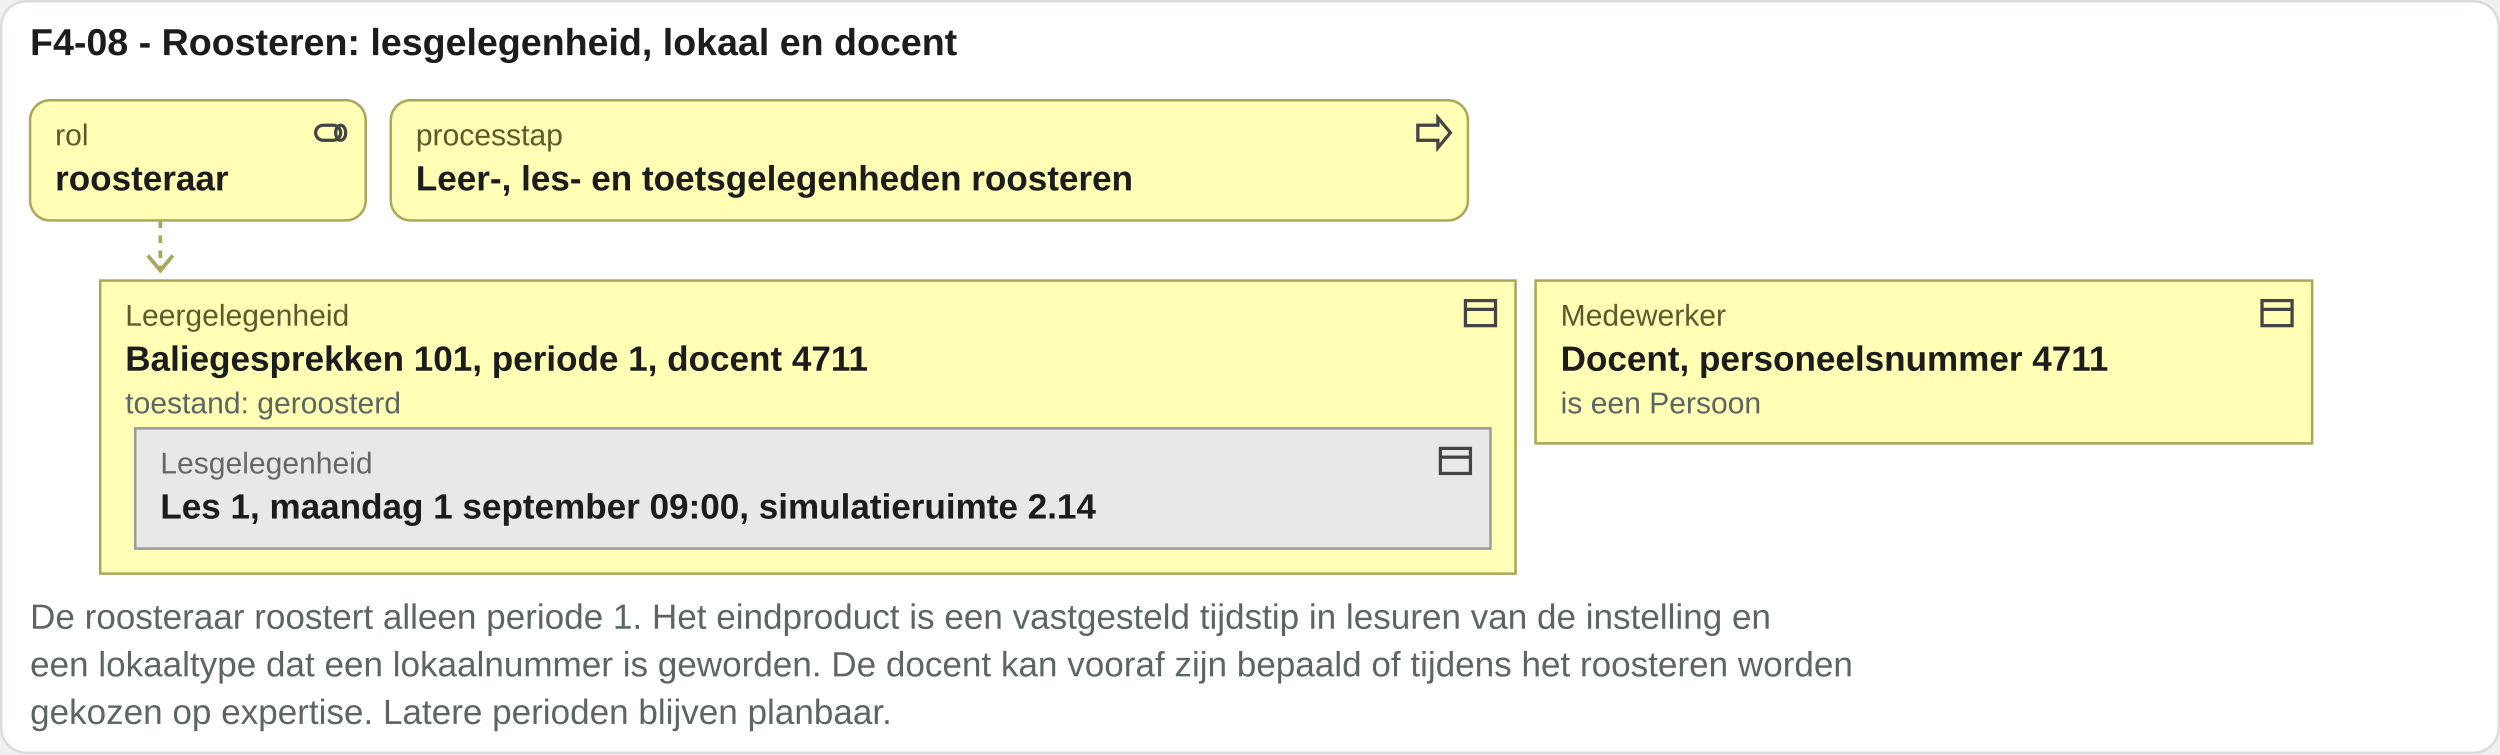
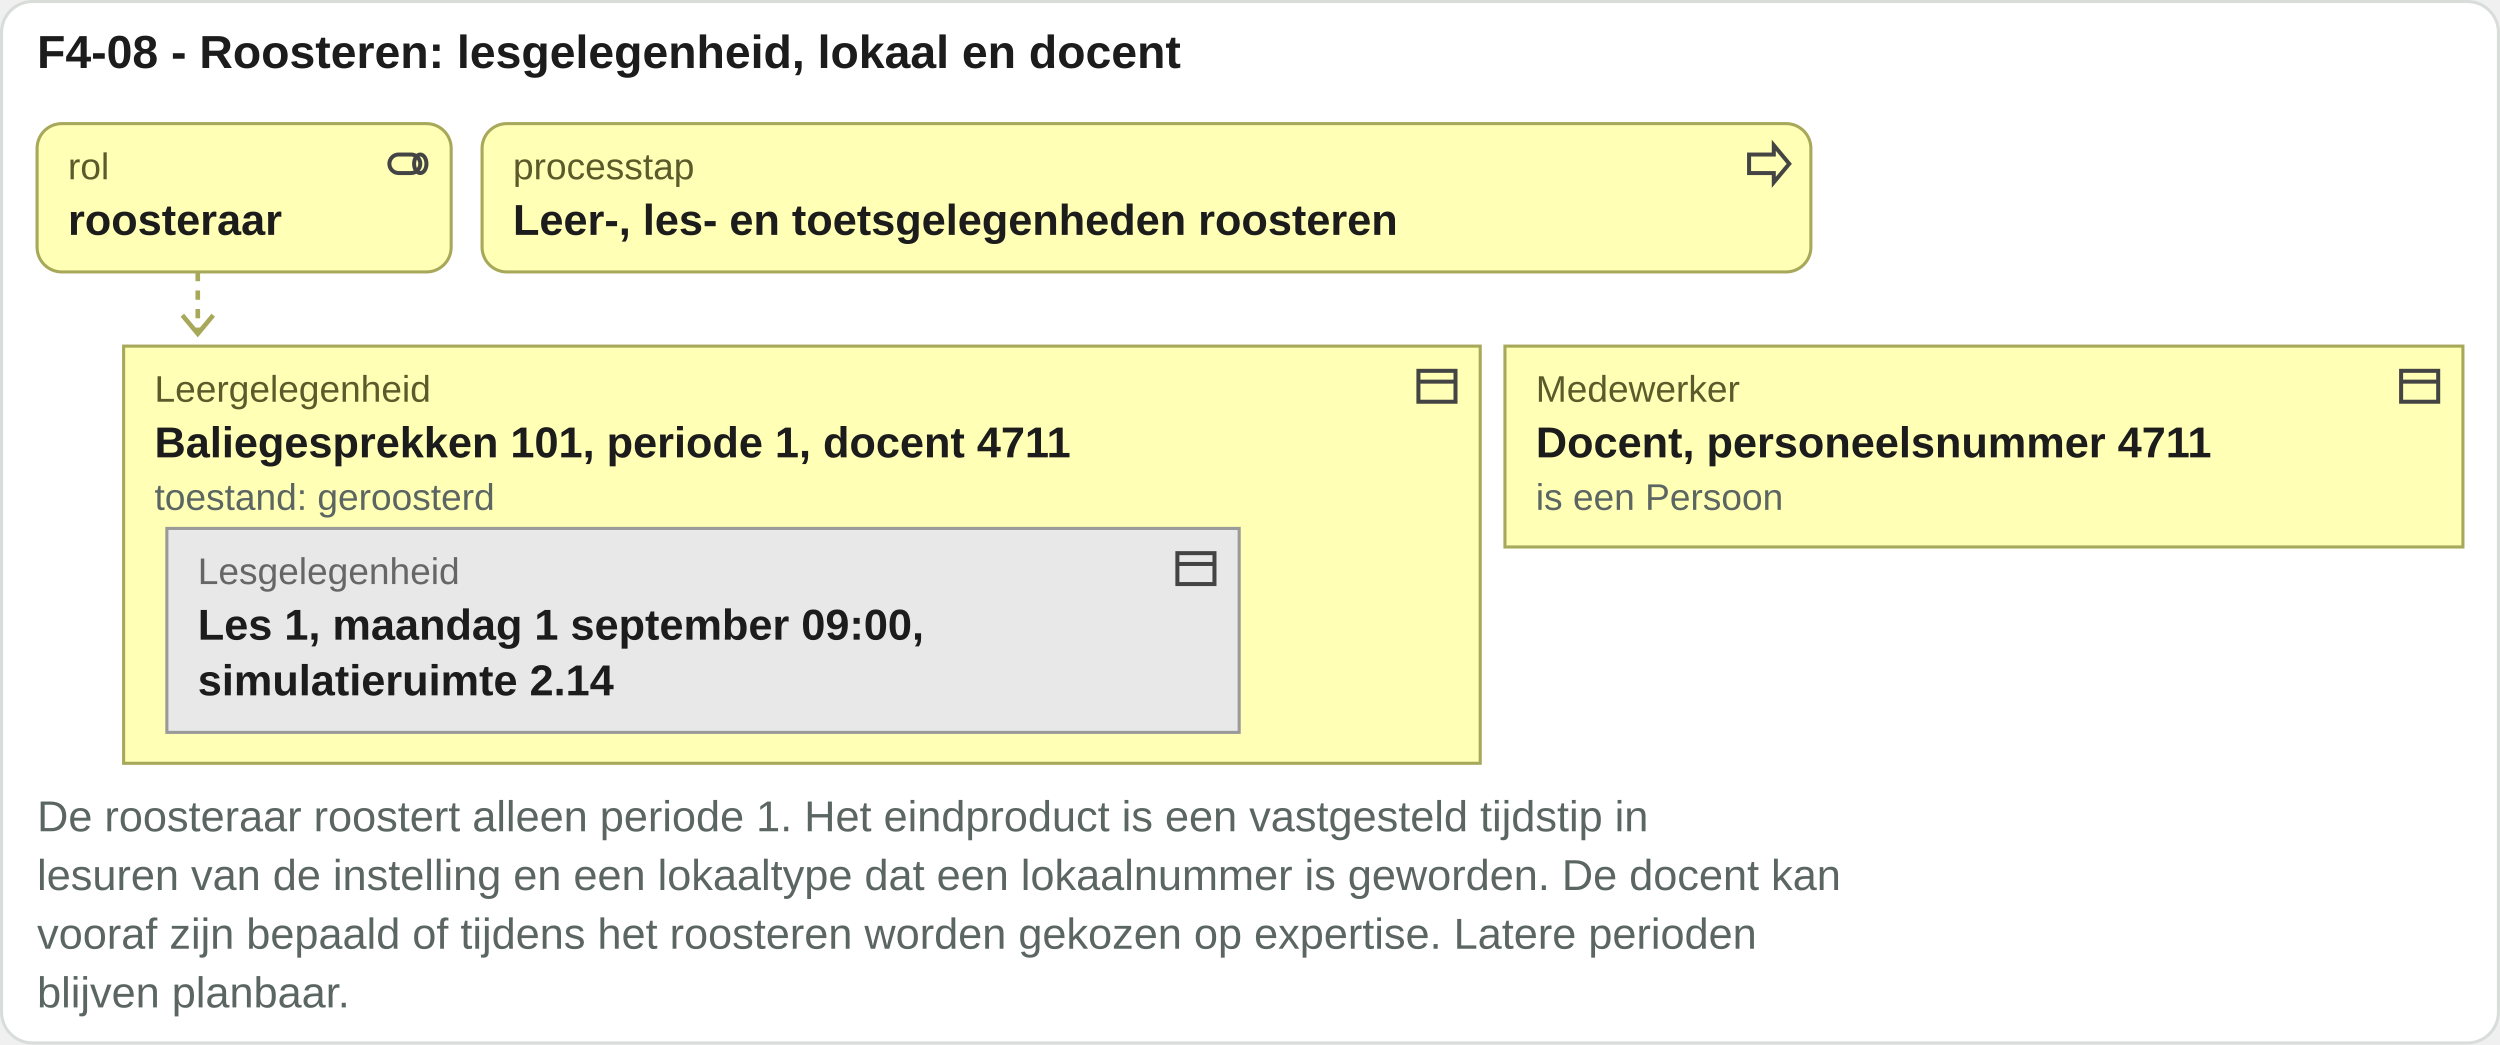
- <svg xmlns="http://www.w3.org/2000/svg" viewBox="0 0 998 301" width="998" height="301">
-   <rect x="0.5" y="0.5" width="997" height="300" rx="10" fill="#ffffff" stroke="#d8ddda" />
+ <svg xmlns="http://www.w3.org/2000/svg" viewBox="0 0 809 338" width="809" height="338">
+   <rect x="0.5" y="0.5" width="808" height="337" rx="10" fill="#ffffff" stroke="#d8ddda" />
  <text x="12" y="22" font-family="Arial, Helvetica, sans-serif" font-size="15" font-weight="bold" fill="#1c1c1c" text-anchor="start">F4-08 - Roosteren: lesgelegenheid, lokaal en docent</text>
  <rect x="12" y="40" width="134" height="48" rx="8" fill="#ffffb5" stroke="#a8a85a" />
  <g transform="translate(124,45)" fill="none" stroke="#444" stroke-width="1.3">
    <rect x="2" y="5" width="10" height="6" rx="3" />
    <ellipse cx="12" cy="8" rx="2" ry="3" />
  </g>
  <text x="22" y="58" font-family="Arial, Helvetica, sans-serif" font-size="12" fill="#5a5a2a" text-anchor="start">rol</text>
  <text x="22" y="76" font-family="Arial, Helvetica, sans-serif" font-size="14" font-weight="bold" fill="#1c1c1c" text-anchor="start">roosteraar</text>
  <rect x="156" y="40" width="430" height="48" rx="8" fill="#ffffb5" stroke="#a8a85a" />
  <g transform="translate(564,45)" fill="none" stroke="#444" stroke-width="1.3">
    <path d="M2 5h8V2l5 6-5 6v-3H2z" />
  </g>
  <text x="166" y="58" font-family="Arial, Helvetica, sans-serif" font-size="12" fill="#5a5a2a" text-anchor="start">processtap</text>
  <text x="166" y="76" font-family="Arial, Helvetica, sans-serif" font-size="14" font-weight="bold" fill="#1c1c1c" text-anchor="start">Leer-, les- en toetsgelegenheden roosteren</text>
  <path d="M64 88 V108" stroke="#a8a85a" stroke-width="1.5" stroke-dasharray="3 3" />
  <path d="M59 102 l5 6 5 -6" fill="none" stroke="#a8a85a" stroke-width="1.5" />
-   <rect x="40" y="112" width="565" height="117" rx="0" fill="#ffffb5" stroke="#a8a85a" />
-   <g transform="translate(583,117)" fill="none" stroke="#444" stroke-width="1.3">
+   <rect x="40" y="112" width="439" height="135" rx="0" fill="#ffffb5" stroke="#a8a85a" />
+   <g transform="translate(457,117)" fill="none" stroke="#444" stroke-width="1.3">
    <rect x="2" y="3" width="12" height="10" />
    <path d="M2 6.5h12" />
  </g>
  <text x="50" y="130" font-family="Arial, Helvetica, sans-serif" font-size="12" fill="#5a5a2a" text-anchor="start">Leergelegenheid</text>
-   <text x="50" y="148" font-family="Arial, Helvetica, sans-serif" font-size="14" font-weight="bold" fill="#1c1c1c" text-anchor="start">Baliegesprekken 101, periode 1, docent 4711</text>
-   <rect x="54" y="171" width="541" height="48" rx="0" fill="#e8e8e8" stroke="#9a9a9a" />
-   <g transform="translate(573,176)" fill="none" stroke="#444" stroke-width="1.3">
+   <rect x="54" y="171" width="347" height="66" rx="0" fill="#e8e8e8" stroke="#9a9a9a" />
+   <g transform="translate(379,176)" fill="none" stroke="#444" stroke-width="1.3">
    <rect x="2" y="3" width="12" height="10" />
    <path d="M2 6.5h12" />
  </g>
  <text x="64" y="189" font-family="Arial, Helvetica, sans-serif" font-size="12" fill="#666666" text-anchor="start">Lesgelegenheid</text>
-   <text x="64" y="207" font-family="Arial, Helvetica, sans-serif" font-size="14" font-weight="bold" fill="#1c1c1c" text-anchor="start">Les 1, maandag 1 september 09:00, simulatieruimte 2.14</text>
+   <text x="64" y="207" font-family="Arial, Helvetica, sans-serif" font-size="14" font-weight="bold" fill="#1c1c1c" text-anchor="start">Les 1, maandag 1 september 09:00,</text>
+   <text x="64" y="225" font-family="Arial, Helvetica, sans-serif" font-size="14" font-weight="bold" fill="#1c1c1c" text-anchor="start">simulatieruimte 2.14</text>
+   <text x="50" y="148" font-family="Arial, Helvetica, sans-serif" font-size="14" font-weight="bold" fill="#1c1c1c" text-anchor="start">Baliegesprekken 101, periode 1, docent 4711</text>
  <text x="50" y="165" font-family="Arial, Helvetica, sans-serif" font-size="12" fill="#5b6663" text-anchor="start">toestand: geroosterd</text>
-   <rect x="613" y="112" width="310" height="65" rx="0" fill="#ffffb5" stroke="#a8a85a" />
-   <g transform="translate(901,117)" fill="none" stroke="#444" stroke-width="1.3">
+   <rect x="487" y="112" width="310" height="65" rx="0" fill="#ffffb5" stroke="#a8a85a" />
+   <g transform="translate(775,117)" fill="none" stroke="#444" stroke-width="1.3">
    <rect x="2" y="3" width="12" height="10" />
    <path d="M2 6.5h12" />
  </g>
-   <text x="623" y="130" font-family="Arial, Helvetica, sans-serif" font-size="12" fill="#5a5a2a" text-anchor="start">Medewerker</text>
-   <text x="623" y="148" font-family="Arial, Helvetica, sans-serif" font-size="14" font-weight="bold" fill="#1c1c1c" text-anchor="start">Docent, personeelsnummer 4711</text>
-   <text x="623" y="165" font-family="Arial, Helvetica, sans-serif" font-size="12" fill="#5b6663" text-anchor="start">is een Persoon</text>
-   <text x="12" y="251" font-family="Arial, Helvetica, sans-serif" font-size="14" fill="#5b6663" text-anchor="start">De roosteraar roostert alleen periode 1. Het eindproduct is een vastgesteld tijdstip in lesuren van de instelling en</text>
-   <text x="12" y="270" font-family="Arial, Helvetica, sans-serif" font-size="14" fill="#5b6663" text-anchor="start">een lokaaltype dat een lokaalnummer is geworden. De docent kan vooraf zijn bepaald of tijdens het roosteren worden</text>
-   <text x="12" y="289" font-family="Arial, Helvetica, sans-serif" font-size="14" fill="#5b6663" text-anchor="start">gekozen op expertise. Latere perioden blijven planbaar.</text>
+   <text x="497" y="130" font-family="Arial, Helvetica, sans-serif" font-size="12" fill="#5a5a2a" text-anchor="start">Medewerker</text>
+   <text x="497" y="148" font-family="Arial, Helvetica, sans-serif" font-size="14" font-weight="bold" fill="#1c1c1c" text-anchor="start">Docent, personeelsnummer 4711</text>
+   <text x="497" y="165" font-family="Arial, Helvetica, sans-serif" font-size="12" fill="#5b6663" text-anchor="start">is een Persoon</text>
+   <text x="12" y="269" font-family="Arial, Helvetica, sans-serif" font-size="14" fill="#5b6663" text-anchor="start">De roosteraar roostert alleen periode 1. Het eindproduct is een vastgesteld tijdstip in</text>
+   <text x="12" y="288" font-family="Arial, Helvetica, sans-serif" font-size="14" fill="#5b6663" text-anchor="start">lesuren van de instelling en een lokaaltype dat een lokaalnummer is geworden. De docent kan</text>
+   <text x="12" y="307" font-family="Arial, Helvetica, sans-serif" font-size="14" fill="#5b6663" text-anchor="start">vooraf zijn bepaald of tijdens het roosteren worden gekozen op expertise. Latere perioden</text>
+   <text x="12" y="326" font-family="Arial, Helvetica, sans-serif" font-size="14" fill="#5b6663" text-anchor="start">blijven planbaar.</text>
</svg>
